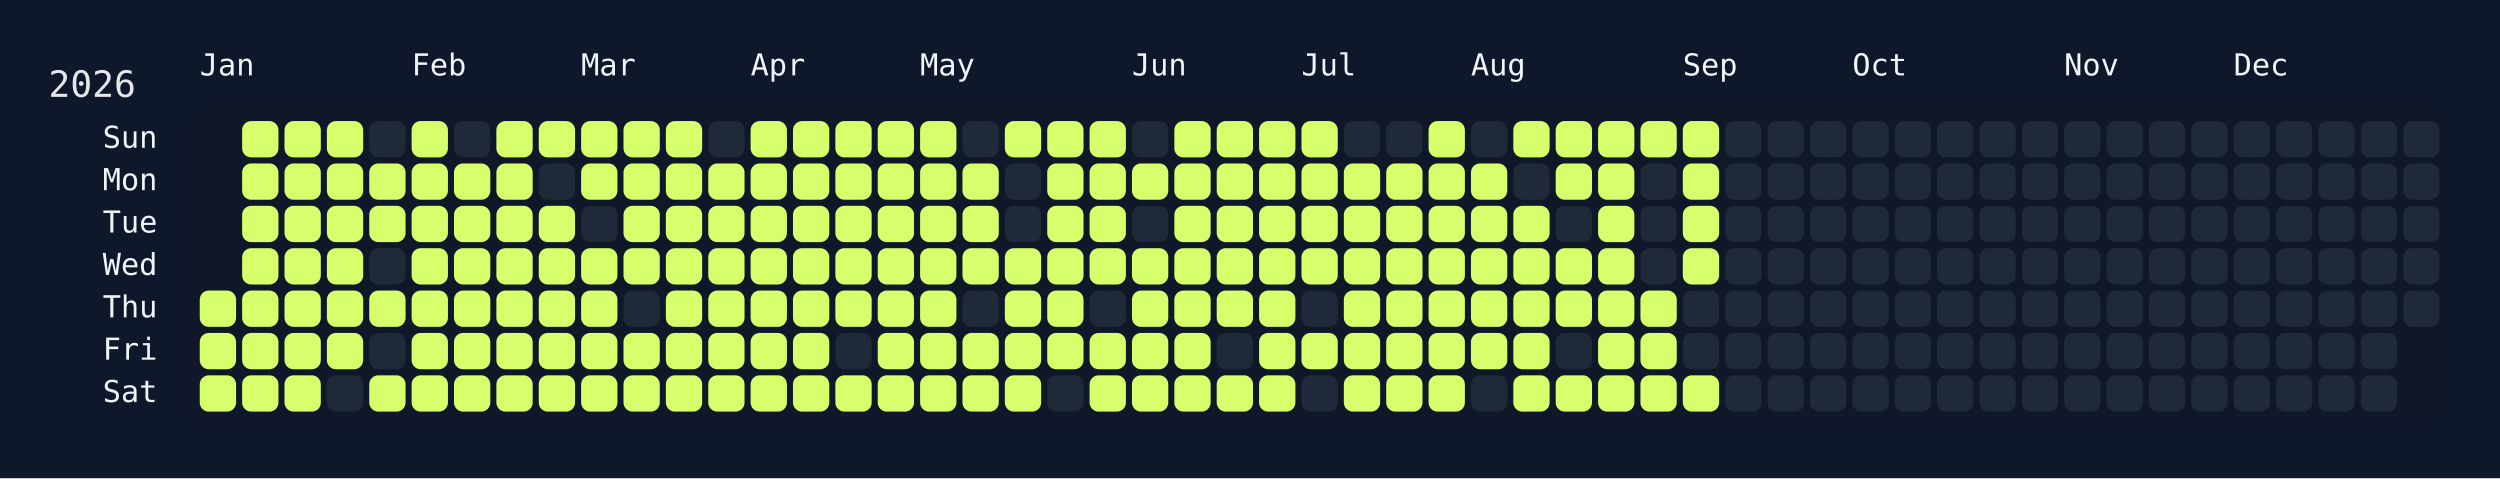
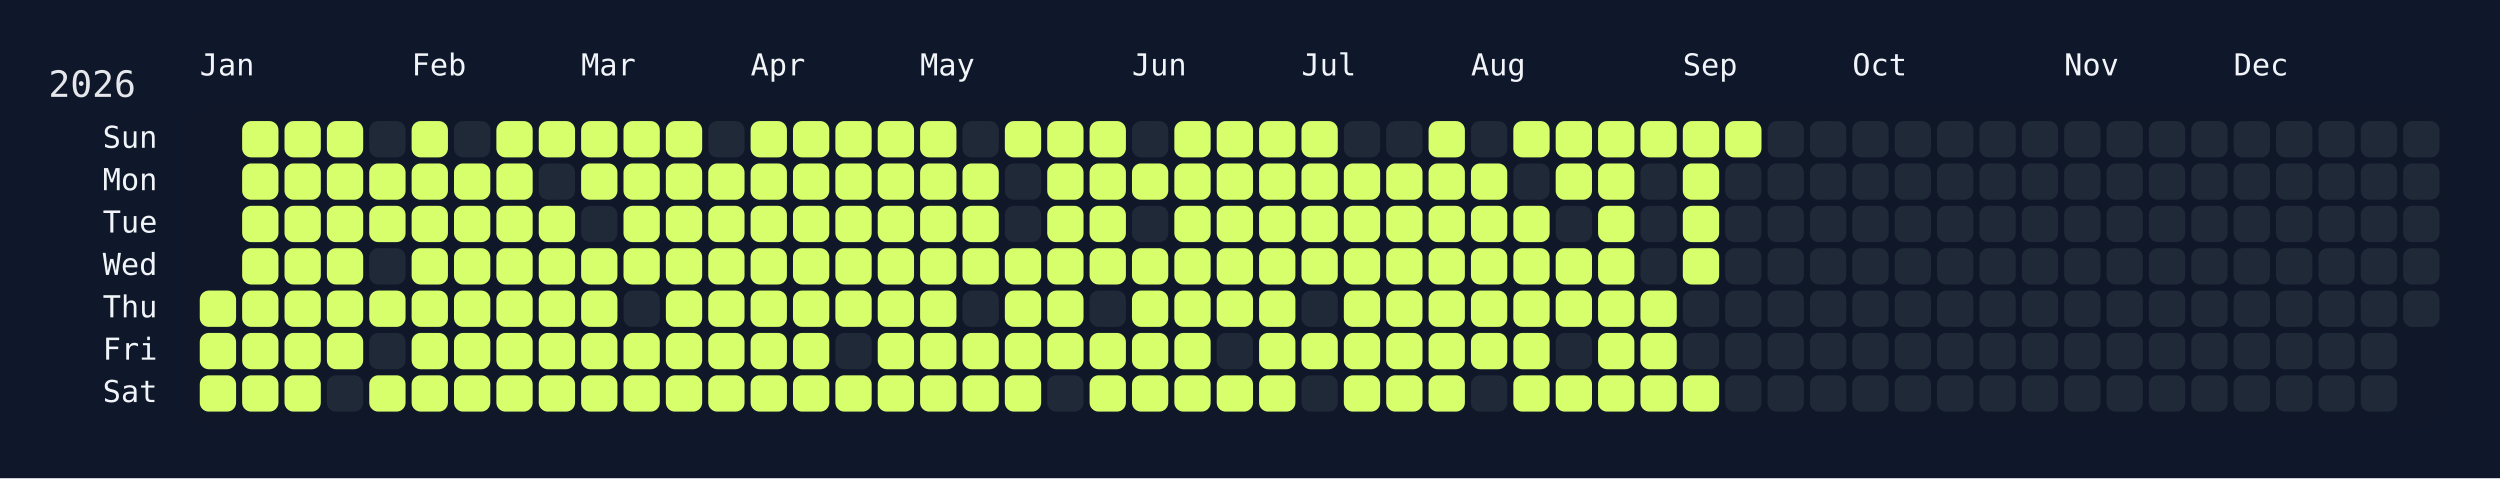
<svg xmlns="http://www.w3.org/2000/svg" width="826" height="158" viewBox="0 0 826 158">
  <rect width="826" height="158" fill="#0f172a" />
  <rect x="60" y="34" width="750" height="108" rx="12" ry="12" fill="rgba(15, 23, 42, 0.8)" />
  <text x="16" y="32" font-size="12" fill="#e5e7eb" font-family="JetBrains Mono, ui-monospace, SFMono-Regular, Menlo, Monaco, Consolas, monospace">2026</text>
  <text x="66" y="18" font-size="10" fill="#f1f5f9" font-family="JetBrains Mono, ui-monospace, SFMono-Regular, Menlo, Monaco, Consolas, monospace" dominant-baseline="hanging">Jan</text>
  <text x="136" y="18" font-size="10" fill="#f1f5f9" font-family="JetBrains Mono, ui-monospace, SFMono-Regular, Menlo, Monaco, Consolas, monospace" dominant-baseline="hanging">Feb</text>
  <text x="192" y="18" font-size="10" fill="#f1f5f9" font-family="JetBrains Mono, ui-monospace, SFMono-Regular, Menlo, Monaco, Consolas, monospace" dominant-baseline="hanging">Mar</text>
  <text x="248" y="18" font-size="10" fill="#f1f5f9" font-family="JetBrains Mono, ui-monospace, SFMono-Regular, Menlo, Monaco, Consolas, monospace" dominant-baseline="hanging">Apr</text>
  <text x="304" y="18" font-size="10" fill="#f1f5f9" font-family="JetBrains Mono, ui-monospace, SFMono-Regular, Menlo, Monaco, Consolas, monospace" dominant-baseline="hanging">May</text>
  <text x="374" y="18" font-size="10" fill="#f1f5f9" font-family="JetBrains Mono, ui-monospace, SFMono-Regular, Menlo, Monaco, Consolas, monospace" dominant-baseline="hanging">Jun</text>
  <text x="430" y="18" font-size="10" fill="#f1f5f9" font-family="JetBrains Mono, ui-monospace, SFMono-Regular, Menlo, Monaco, Consolas, monospace" dominant-baseline="hanging">Jul</text>
  <text x="486" y="18" font-size="10" fill="#f1f5f9" font-family="JetBrains Mono, ui-monospace, SFMono-Regular, Menlo, Monaco, Consolas, monospace" dominant-baseline="hanging">Aug</text>
  <text x="556" y="18" font-size="10" fill="#f1f5f9" font-family="JetBrains Mono, ui-monospace, SFMono-Regular, Menlo, Monaco, Consolas, monospace" dominant-baseline="hanging">Sep</text>
  <text x="612" y="18" font-size="10" fill="#f1f5f9" font-family="JetBrains Mono, ui-monospace, SFMono-Regular, Menlo, Monaco, Consolas, monospace" dominant-baseline="hanging">Oct</text>
  <text x="682" y="18" font-size="10" fill="#f1f5f9" font-family="JetBrains Mono, ui-monospace, SFMono-Regular, Menlo, Monaco, Consolas, monospace" dominant-baseline="hanging">Nov</text>
  <text x="738" y="18" font-size="10" fill="#f1f5f9" font-family="JetBrains Mono, ui-monospace, SFMono-Regular, Menlo, Monaco, Consolas, monospace" dominant-baseline="hanging">Dec</text>
  <text x="52" y="46.0" font-size="10" fill="#f1f5f9" font-family="JetBrains Mono, ui-monospace, SFMono-Regular, Menlo, Monaco, Consolas, monospace" text-anchor="end" dominant-baseline="middle">Sun</text>
  <text x="52" y="60.0" font-size="10" fill="#f1f5f9" font-family="JetBrains Mono, ui-monospace, SFMono-Regular, Menlo, Monaco, Consolas, monospace" text-anchor="end" dominant-baseline="middle">Mon</text>
  <text x="52" y="74.0" font-size="10" fill="#f1f5f9" font-family="JetBrains Mono, ui-monospace, SFMono-Regular, Menlo, Monaco, Consolas, monospace" text-anchor="end" dominant-baseline="middle">Tue</text>
  <text x="52" y="88.0" font-size="10" fill="#f1f5f9" font-family="JetBrains Mono, ui-monospace, SFMono-Regular, Menlo, Monaco, Consolas, monospace" text-anchor="end" dominant-baseline="middle">Wed</text>
  <text x="52" y="102.0" font-size="10" fill="#f1f5f9" font-family="JetBrains Mono, ui-monospace, SFMono-Regular, Menlo, Monaco, Consolas, monospace" text-anchor="end" dominant-baseline="middle">Thu</text>
  <text x="52" y="116.0" font-size="10" fill="#f1f5f9" font-family="JetBrains Mono, ui-monospace, SFMono-Regular, Menlo, Monaco, Consolas, monospace" text-anchor="end" dominant-baseline="middle">Fri</text>
  <text x="52" y="130.0" font-size="10" fill="#f1f5f9" font-family="JetBrains Mono, ui-monospace, SFMono-Regular, Menlo, Monaco, Consolas, monospace" text-anchor="end" dominant-baseline="middle">Sat</text>
  <g transform="translate(66,40)">
    <rect x="0" y="56" width="12" height="12" rx="3" ry="3" fill="#d6ff6b" data-date="2026-01-01" />
    <rect x="0" y="70" width="12" height="12" rx="3" ry="3" fill="#d6ff6b" data-date="2026-01-02" />
    <rect x="0" y="84" width="12" height="12" rx="3" ry="3" fill="#d6ff6b" data-date="2026-01-03" />
    <rect x="14" y="0" width="12" height="12" rx="3" ry="3" fill="#d6ff6b" data-date="2026-01-04" />
    <rect x="14" y="14" width="12" height="12" rx="3" ry="3" fill="#d6ff6b" data-date="2026-01-05" />
    <rect x="14" y="28" width="12" height="12" rx="3" ry="3" fill="#d6ff6b" data-date="2026-01-06" />
    <rect x="14" y="42" width="12" height="12" rx="3" ry="3" fill="#d6ff6b" data-date="2026-01-07" />
    <rect x="14" y="56" width="12" height="12" rx="3" ry="3" fill="#d6ff6b" data-date="2026-01-08" />
    <rect x="14" y="70" width="12" height="12" rx="3" ry="3" fill="#d6ff6b" data-date="2026-01-09" />
    <rect x="14" y="84" width="12" height="12" rx="3" ry="3" fill="#d6ff6b" data-date="2026-01-10" />
    <rect x="28" y="0" width="12" height="12" rx="3" ry="3" fill="#d6ff6b" data-date="2026-01-11" />
    <rect x="28" y="14" width="12" height="12" rx="3" ry="3" fill="#d6ff6b" data-date="2026-01-12" />
    <rect x="28" y="28" width="12" height="12" rx="3" ry="3" fill="#d6ff6b" data-date="2026-01-13" />
    <rect x="28" y="42" width="12" height="12" rx="3" ry="3" fill="#d6ff6b" data-date="2026-01-14" />
    <rect x="28" y="56" width="12" height="12" rx="3" ry="3" fill="#d6ff6b" data-date="2026-01-15" />
    <rect x="28" y="70" width="12" height="12" rx="3" ry="3" fill="#d6ff6b" data-date="2026-01-16" />
    <rect x="28" y="84" width="12" height="12" rx="3" ry="3" fill="#d6ff6b" data-date="2026-01-17" />
    <rect x="42" y="0" width="12" height="12" rx="3" ry="3" fill="#d6ff6b" data-date="2026-01-18" />
    <rect x="42" y="14" width="12" height="12" rx="3" ry="3" fill="#d6ff6b" data-date="2026-01-19" />
    <rect x="42" y="28" width="12" height="12" rx="3" ry="3" fill="#d6ff6b" data-date="2026-01-20" />
    <rect x="42" y="42" width="12" height="12" rx="3" ry="3" fill="#d6ff6b" data-date="2026-01-21" />
    <rect x="42" y="56" width="12" height="12" rx="3" ry="3" fill="#d6ff6b" data-date="2026-01-22" />
    <rect x="42" y="70" width="12" height="12" rx="3" ry="3" fill="#d6ff6b" data-date="2026-01-23" />
    <rect x="42" y="84" width="12" height="12" rx="3" ry="3" fill="#1f2937" data-date="2026-01-24" />
    <rect x="56" y="0" width="12" height="12" rx="3" ry="3" fill="#1f2937" data-date="2026-01-25" />
    <rect x="56" y="14" width="12" height="12" rx="3" ry="3" fill="#d6ff6b" data-date="2026-01-26" />
    <rect x="56" y="28" width="12" height="12" rx="3" ry="3" fill="#d6ff6b" data-date="2026-01-27" />
    <rect x="56" y="42" width="12" height="12" rx="3" ry="3" fill="#1f2937" data-date="2026-01-28" />
    <rect x="56" y="56" width="12" height="12" rx="3" ry="3" fill="#d6ff6b" data-date="2026-01-29" />
    <rect x="56" y="70" width="12" height="12" rx="3" ry="3" fill="#1f2937" data-date="2026-01-30" />
    <rect x="56" y="84" width="12" height="12" rx="3" ry="3" fill="#d6ff6b" data-date="2026-01-31" />
    <rect x="70" y="0" width="12" height="12" rx="3" ry="3" fill="#d6ff6b" data-date="2026-02-01" />
    <rect x="70" y="14" width="12" height="12" rx="3" ry="3" fill="#d6ff6b" data-date="2026-02-02" />
    <rect x="70" y="28" width="12" height="12" rx="3" ry="3" fill="#d6ff6b" data-date="2026-02-03" />
    <rect x="70" y="42" width="12" height="12" rx="3" ry="3" fill="#d6ff6b" data-date="2026-02-04" />
    <rect x="70" y="56" width="12" height="12" rx="3" ry="3" fill="#d6ff6b" data-date="2026-02-05" />
    <rect x="70" y="70" width="12" height="12" rx="3" ry="3" fill="#d6ff6b" data-date="2026-02-06" />
    <rect x="70" y="84" width="12" height="12" rx="3" ry="3" fill="#d6ff6b" data-date="2026-02-07" />
    <rect x="84" y="0" width="12" height="12" rx="3" ry="3" fill="#1f2937" data-date="2026-02-08" />
    <rect x="84" y="14" width="12" height="12" rx="3" ry="3" fill="#d6ff6b" data-date="2026-02-09" />
    <rect x="84" y="28" width="12" height="12" rx="3" ry="3" fill="#d6ff6b" data-date="2026-02-10" />
    <rect x="84" y="42" width="12" height="12" rx="3" ry="3" fill="#d6ff6b" data-date="2026-02-11" />
    <rect x="84" y="56" width="12" height="12" rx="3" ry="3" fill="#d6ff6b" data-date="2026-02-12" />
    <rect x="84" y="70" width="12" height="12" rx="3" ry="3" fill="#d6ff6b" data-date="2026-02-13" />
    <rect x="84" y="84" width="12" height="12" rx="3" ry="3" fill="#d6ff6b" data-date="2026-02-14" />
    <rect x="98" y="0" width="12" height="12" rx="3" ry="3" fill="#d6ff6b" data-date="2026-02-15" />
    <rect x="98" y="14" width="12" height="12" rx="3" ry="3" fill="#d6ff6b" data-date="2026-02-16" />
    <rect x="98" y="28" width="12" height="12" rx="3" ry="3" fill="#d6ff6b" data-date="2026-02-17" />
    <rect x="98" y="42" width="12" height="12" rx="3" ry="3" fill="#d6ff6b" data-date="2026-02-18" />
    <rect x="98" y="56" width="12" height="12" rx="3" ry="3" fill="#d6ff6b" data-date="2026-02-19" />
    <rect x="98" y="70" width="12" height="12" rx="3" ry="3" fill="#d6ff6b" data-date="2026-02-20" />
    <rect x="98" y="84" width="12" height="12" rx="3" ry="3" fill="#d6ff6b" data-date="2026-02-21" />
    <rect x="112" y="0" width="12" height="12" rx="3" ry="3" fill="#d6ff6b" data-date="2026-02-22" />
    <rect x="112" y="14" width="12" height="12" rx="3" ry="3" fill="#1f2937" data-date="2026-02-23" />
    <rect x="112" y="28" width="12" height="12" rx="3" ry="3" fill="#d6ff6b" data-date="2026-02-24" />
    <rect x="112" y="42" width="12" height="12" rx="3" ry="3" fill="#d6ff6b" data-date="2026-02-25" />
    <rect x="112" y="56" width="12" height="12" rx="3" ry="3" fill="#d6ff6b" data-date="2026-02-26" />
    <rect x="112" y="70" width="12" height="12" rx="3" ry="3" fill="#d6ff6b" data-date="2026-02-27" />
    <rect x="112" y="84" width="12" height="12" rx="3" ry="3" fill="#d6ff6b" data-date="2026-02-28" />
    <rect x="126" y="0" width="12" height="12" rx="3" ry="3" fill="#d6ff6b" data-date="2026-03-01" />
    <rect x="126" y="14" width="12" height="12" rx="3" ry="3" fill="#d6ff6b" data-date="2026-03-02" />
    <rect x="126" y="28" width="12" height="12" rx="3" ry="3" fill="#1f2937" data-date="2026-03-03" />
    <rect x="126" y="42" width="12" height="12" rx="3" ry="3" fill="#d6ff6b" data-date="2026-03-04" />
    <rect x="126" y="56" width="12" height="12" rx="3" ry="3" fill="#d6ff6b" data-date="2026-03-05" />
    <rect x="126" y="70" width="12" height="12" rx="3" ry="3" fill="#d6ff6b" data-date="2026-03-06" />
    <rect x="126" y="84" width="12" height="12" rx="3" ry="3" fill="#d6ff6b" data-date="2026-03-07" />
    <rect x="140" y="0" width="12" height="12" rx="3" ry="3" fill="#d6ff6b" data-date="2026-03-08" />
    <rect x="140" y="14" width="12" height="12" rx="3" ry="3" fill="#d6ff6b" data-date="2026-03-09" />
    <rect x="140" y="28" width="12" height="12" rx="3" ry="3" fill="#d6ff6b" data-date="2026-03-10" />
    <rect x="140" y="42" width="12" height="12" rx="3" ry="3" fill="#d6ff6b" data-date="2026-03-11" />
    <rect x="140" y="56" width="12" height="12" rx="3" ry="3" fill="#1f2937" data-date="2026-03-12" />
    <rect x="140" y="70" width="12" height="12" rx="3" ry="3" fill="#d6ff6b" data-date="2026-03-13" />
    <rect x="140" y="84" width="12" height="12" rx="3" ry="3" fill="#d6ff6b" data-date="2026-03-14" />
    <rect x="154" y="0" width="12" height="12" rx="3" ry="3" fill="#d6ff6b" data-date="2026-03-15" />
    <rect x="154" y="14" width="12" height="12" rx="3" ry="3" fill="#d6ff6b" data-date="2026-03-16" />
    <rect x="154" y="28" width="12" height="12" rx="3" ry="3" fill="#d6ff6b" data-date="2026-03-17" />
    <rect x="154" y="42" width="12" height="12" rx="3" ry="3" fill="#d6ff6b" data-date="2026-03-18" />
    <rect x="154" y="56" width="12" height="12" rx="3" ry="3" fill="#d6ff6b" data-date="2026-03-19" />
    <rect x="154" y="70" width="12" height="12" rx="3" ry="3" fill="#d6ff6b" data-date="2026-03-20" />
    <rect x="154" y="84" width="12" height="12" rx="3" ry="3" fill="#d6ff6b" data-date="2026-03-21" />
    <rect x="168" y="0" width="12" height="12" rx="3" ry="3" fill="#1f2937" data-date="2026-03-22" />
    <rect x="168" y="14" width="12" height="12" rx="3" ry="3" fill="#d6ff6b" data-date="2026-03-23" />
    <rect x="168" y="28" width="12" height="12" rx="3" ry="3" fill="#d6ff6b" data-date="2026-03-24" />
    <rect x="168" y="42" width="12" height="12" rx="3" ry="3" fill="#d6ff6b" data-date="2026-03-25" />
    <rect x="168" y="56" width="12" height="12" rx="3" ry="3" fill="#d6ff6b" data-date="2026-03-26" />
    <rect x="168" y="70" width="12" height="12" rx="3" ry="3" fill="#d6ff6b" data-date="2026-03-27" />
    <rect x="168" y="84" width="12" height="12" rx="3" ry="3" fill="#d6ff6b" data-date="2026-03-28" />
    <rect x="182" y="0" width="12" height="12" rx="3" ry="3" fill="#d6ff6b" data-date="2026-03-29" />
    <rect x="182" y="14" width="12" height="12" rx="3" ry="3" fill="#d6ff6b" data-date="2026-03-30" />
    <rect x="182" y="28" width="12" height="12" rx="3" ry="3" fill="#d6ff6b" data-date="2026-03-31" />
    <rect x="182" y="42" width="12" height="12" rx="3" ry="3" fill="#d6ff6b" data-date="2026-04-01" />
    <rect x="182" y="56" width="12" height="12" rx="3" ry="3" fill="#d6ff6b" data-date="2026-04-02" />
    <rect x="182" y="70" width="12" height="12" rx="3" ry="3" fill="#d6ff6b" data-date="2026-04-03" />
    <rect x="182" y="84" width="12" height="12" rx="3" ry="3" fill="#d6ff6b" data-date="2026-04-04" />
    <rect x="196" y="0" width="12" height="12" rx="3" ry="3" fill="#d6ff6b" data-date="2026-04-05" />
    <rect x="196" y="14" width="12" height="12" rx="3" ry="3" fill="#d6ff6b" data-date="2026-04-06" />
    <rect x="196" y="28" width="12" height="12" rx="3" ry="3" fill="#d6ff6b" data-date="2026-04-07" />
    <rect x="196" y="42" width="12" height="12" rx="3" ry="3" fill="#d6ff6b" data-date="2026-04-08" />
    <rect x="196" y="56" width="12" height="12" rx="3" ry="3" fill="#d6ff6b" data-date="2026-04-09" />
    <rect x="196" y="70" width="12" height="12" rx="3" ry="3" fill="#d6ff6b" data-date="2026-04-10" />
    <rect x="196" y="84" width="12" height="12" rx="3" ry="3" fill="#d6ff6b" data-date="2026-04-11" />
    <rect x="210" y="0" width="12" height="12" rx="3" ry="3" fill="#d6ff6b" data-date="2026-04-12" />
    <rect x="210" y="14" width="12" height="12" rx="3" ry="3" fill="#d6ff6b" data-date="2026-04-13" />
    <rect x="210" y="28" width="12" height="12" rx="3" ry="3" fill="#d6ff6b" data-date="2026-04-14" />
    <rect x="210" y="42" width="12" height="12" rx="3" ry="3" fill="#d6ff6b" data-date="2026-04-15" />
    <rect x="210" y="56" width="12" height="12" rx="3" ry="3" fill="#d6ff6b" data-date="2026-04-16" />
    <rect x="210" y="70" width="12" height="12" rx="3" ry="3" fill="#1f2937" data-date="2026-04-17" />
    <rect x="210" y="84" width="12" height="12" rx="3" ry="3" fill="#d6ff6b" data-date="2026-04-18" />
    <rect x="224" y="0" width="12" height="12" rx="3" ry="3" fill="#d6ff6b" data-date="2026-04-19" />
    <rect x="224" y="14" width="12" height="12" rx="3" ry="3" fill="#d6ff6b" data-date="2026-04-20" />
    <rect x="224" y="28" width="12" height="12" rx="3" ry="3" fill="#d6ff6b" data-date="2026-04-21" />
    <rect x="224" y="42" width="12" height="12" rx="3" ry="3" fill="#d6ff6b" data-date="2026-04-22" />
    <rect x="224" y="56" width="12" height="12" rx="3" ry="3" fill="#d6ff6b" data-date="2026-04-23" />
    <rect x="224" y="70" width="12" height="12" rx="3" ry="3" fill="#d6ff6b" data-date="2026-04-24" />
    <rect x="224" y="84" width="12" height="12" rx="3" ry="3" fill="#d6ff6b" data-date="2026-04-25" />
    <rect x="238" y="0" width="12" height="12" rx="3" ry="3" fill="#d6ff6b" data-date="2026-04-26" />
    <rect x="238" y="14" width="12" height="12" rx="3" ry="3" fill="#d6ff6b" data-date="2026-04-27" />
    <rect x="238" y="28" width="12" height="12" rx="3" ry="3" fill="#d6ff6b" data-date="2026-04-28" />
    <rect x="238" y="42" width="12" height="12" rx="3" ry="3" fill="#d6ff6b" data-date="2026-04-29" />
    <rect x="238" y="56" width="12" height="12" rx="3" ry="3" fill="#d6ff6b" data-date="2026-04-30" />
    <rect x="238" y="70" width="12" height="12" rx="3" ry="3" fill="#d6ff6b" data-date="2026-05-01" />
    <rect x="238" y="84" width="12" height="12" rx="3" ry="3" fill="#d6ff6b" data-date="2026-05-02" />
    <rect x="252" y="0" width="12" height="12" rx="3" ry="3" fill="#1f2937" data-date="2026-05-03" />
    <rect x="252" y="14" width="12" height="12" rx="3" ry="3" fill="#d6ff6b" data-date="2026-05-04" />
    <rect x="252" y="28" width="12" height="12" rx="3" ry="3" fill="#d6ff6b" data-date="2026-05-05" />
    <rect x="252" y="42" width="12" height="12" rx="3" ry="3" fill="#d6ff6b" data-date="2026-05-06" />
    <rect x="252" y="56" width="12" height="12" rx="3" ry="3" fill="#1f2937" data-date="2026-05-07" />
    <rect x="252" y="70" width="12" height="12" rx="3" ry="3" fill="#d6ff6b" data-date="2026-05-08" />
    <rect x="252" y="84" width="12" height="12" rx="3" ry="3" fill="#d6ff6b" data-date="2026-05-09" />
    <rect x="266" y="0" width="12" height="12" rx="3" ry="3" fill="#d6ff6b" data-date="2026-05-10" />
    <rect x="266" y="14" width="12" height="12" rx="3" ry="3" fill="#1f2937" data-date="2026-05-11" />
    <rect x="266" y="28" width="12" height="12" rx="3" ry="3" fill="#1f2937" data-date="2026-05-12" />
    <rect x="266" y="42" width="12" height="12" rx="3" ry="3" fill="#d6ff6b" data-date="2026-05-13" />
    <rect x="266" y="56" width="12" height="12" rx="3" ry="3" fill="#d6ff6b" data-date="2026-05-14" />
    <rect x="266" y="70" width="12" height="12" rx="3" ry="3" fill="#d6ff6b" data-date="2026-05-15" />
    <rect x="266" y="84" width="12" height="12" rx="3" ry="3" fill="#d6ff6b" data-date="2026-05-16" />
    <rect x="280" y="0" width="12" height="12" rx="3" ry="3" fill="#d6ff6b" data-date="2026-05-17" />
    <rect x="280" y="14" width="12" height="12" rx="3" ry="3" fill="#d6ff6b" data-date="2026-05-18" />
    <rect x="280" y="28" width="12" height="12" rx="3" ry="3" fill="#d6ff6b" data-date="2026-05-19" />
    <rect x="280" y="42" width="12" height="12" rx="3" ry="3" fill="#d6ff6b" data-date="2026-05-20" />
    <rect x="280" y="56" width="12" height="12" rx="3" ry="3" fill="#d6ff6b" data-date="2026-05-21" />
    <rect x="280" y="70" width="12" height="12" rx="3" ry="3" fill="#d6ff6b" data-date="2026-05-22" />
    <rect x="280" y="84" width="12" height="12" rx="3" ry="3" fill="#1f2937" data-date="2026-05-23" />
    <rect x="294" y="0" width="12" height="12" rx="3" ry="3" fill="#d6ff6b" data-date="2026-05-24" />
    <rect x="294" y="14" width="12" height="12" rx="3" ry="3" fill="#d6ff6b" data-date="2026-05-25" />
    <rect x="294" y="28" width="12" height="12" rx="3" ry="3" fill="#d6ff6b" data-date="2026-05-26" />
    <rect x="294" y="42" width="12" height="12" rx="3" ry="3" fill="#d6ff6b" data-date="2026-05-27" />
    <rect x="294" y="56" width="12" height="12" rx="3" ry="3" fill="#1f2937" data-date="2026-05-28" />
    <rect x="294" y="70" width="12" height="12" rx="3" ry="3" fill="#d6ff6b" data-date="2026-05-29" />
    <rect x="294" y="84" width="12" height="12" rx="3" ry="3" fill="#d6ff6b" data-date="2026-05-30" />
    <rect x="308" y="0" width="12" height="12" rx="3" ry="3" fill="#1f2937" data-date="2026-05-31" />
    <rect x="308" y="14" width="12" height="12" rx="3" ry="3" fill="#d6ff6b" data-date="2026-06-01" />
    <rect x="308" y="28" width="12" height="12" rx="3" ry="3" fill="#1f2937" data-date="2026-06-02" />
    <rect x="308" y="42" width="12" height="12" rx="3" ry="3" fill="#d6ff6b" data-date="2026-06-03" />
    <rect x="308" y="56" width="12" height="12" rx="3" ry="3" fill="#d6ff6b" data-date="2026-06-04" />
    <rect x="308" y="70" width="12" height="12" rx="3" ry="3" fill="#d6ff6b" data-date="2026-06-05" />
    <rect x="308" y="84" width="12" height="12" rx="3" ry="3" fill="#d6ff6b" data-date="2026-06-06" />
    <rect x="322" y="0" width="12" height="12" rx="3" ry="3" fill="#d6ff6b" data-date="2026-06-07" />
    <rect x="322" y="14" width="12" height="12" rx="3" ry="3" fill="#d6ff6b" data-date="2026-06-08" />
    <rect x="322" y="28" width="12" height="12" rx="3" ry="3" fill="#d6ff6b" data-date="2026-06-09" />
    <rect x="322" y="42" width="12" height="12" rx="3" ry="3" fill="#d6ff6b" data-date="2026-06-10" />
    <rect x="322" y="56" width="12" height="12" rx="3" ry="3" fill="#d6ff6b" data-date="2026-06-11" />
    <rect x="322" y="70" width="12" height="12" rx="3" ry="3" fill="#d6ff6b" data-date="2026-06-12" />
    <rect x="322" y="84" width="12" height="12" rx="3" ry="3" fill="#d6ff6b" data-date="2026-06-13" />
    <rect x="336" y="0" width="12" height="12" rx="3" ry="3" fill="#d6ff6b" data-date="2026-06-14" />
    <rect x="336" y="14" width="12" height="12" rx="3" ry="3" fill="#d6ff6b" data-date="2026-06-15" />
    <rect x="336" y="28" width="12" height="12" rx="3" ry="3" fill="#d6ff6b" data-date="2026-06-16" />
    <rect x="336" y="42" width="12" height="12" rx="3" ry="3" fill="#d6ff6b" data-date="2026-06-17" />
    <rect x="336" y="56" width="12" height="12" rx="3" ry="3" fill="#d6ff6b" data-date="2026-06-18" />
    <rect x="336" y="70" width="12" height="12" rx="3" ry="3" fill="#1f2937" data-date="2026-06-19" />
    <rect x="336" y="84" width="12" height="12" rx="3" ry="3" fill="#d6ff6b" data-date="2026-06-20" />
    <rect x="350" y="0" width="12" height="12" rx="3" ry="3" fill="#d6ff6b" data-date="2026-06-21" />
    <rect x="350" y="14" width="12" height="12" rx="3" ry="3" fill="#d6ff6b" data-date="2026-06-22" />
    <rect x="350" y="28" width="12" height="12" rx="3" ry="3" fill="#d6ff6b" data-date="2026-06-23" />
    <rect x="350" y="42" width="12" height="12" rx="3" ry="3" fill="#d6ff6b" data-date="2026-06-24" />
    <rect x="350" y="56" width="12" height="12" rx="3" ry="3" fill="#d6ff6b" data-date="2026-06-25" />
    <rect x="350" y="70" width="12" height="12" rx="3" ry="3" fill="#d6ff6b" data-date="2026-06-26" />
    <rect x="350" y="84" width="12" height="12" rx="3" ry="3" fill="#d6ff6b" data-date="2026-06-27" />
    <rect x="364" y="0" width="12" height="12" rx="3" ry="3" fill="#d6ff6b" data-date="2026-06-28" />
    <rect x="364" y="14" width="12" height="12" rx="3" ry="3" fill="#d6ff6b" data-date="2026-06-29" />
    <rect x="364" y="28" width="12" height="12" rx="3" ry="3" fill="#d6ff6b" data-date="2026-06-30" />
    <rect x="364" y="42" width="12" height="12" rx="3" ry="3" fill="#d6ff6b" data-date="2026-07-01" />
    <rect x="364" y="56" width="12" height="12" rx="3" ry="3" fill="#1f2937" data-date="2026-07-02" />
    <rect x="364" y="70" width="12" height="12" rx="3" ry="3" fill="#d6ff6b" data-date="2026-07-03" />
    <rect x="364" y="84" width="12" height="12" rx="3" ry="3" fill="#1f2937" data-date="2026-07-04" />
    <rect x="378" y="0" width="12" height="12" rx="3" ry="3" fill="#1f2937" data-date="2026-07-05" />
    <rect x="378" y="14" width="12" height="12" rx="3" ry="3" fill="#d6ff6b" data-date="2026-07-06" />
    <rect x="378" y="28" width="12" height="12" rx="3" ry="3" fill="#d6ff6b" data-date="2026-07-07" />
    <rect x="378" y="42" width="12" height="12" rx="3" ry="3" fill="#d6ff6b" data-date="2026-07-08" />
    <rect x="378" y="56" width="12" height="12" rx="3" ry="3" fill="#d6ff6b" data-date="2026-07-09" />
    <rect x="378" y="70" width="12" height="12" rx="3" ry="3" fill="#d6ff6b" data-date="2026-07-10" />
    <rect x="378" y="84" width="12" height="12" rx="3" ry="3" fill="#d6ff6b" data-date="2026-07-11" />
    <rect x="392" y="0" width="12" height="12" rx="3" ry="3" fill="#1f2937" data-date="2026-07-12" />
    <rect x="392" y="14" width="12" height="12" rx="3" ry="3" fill="#d6ff6b" data-date="2026-07-13" />
    <rect x="392" y="28" width="12" height="12" rx="3" ry="3" fill="#d6ff6b" data-date="2026-07-14" />
    <rect x="392" y="42" width="12" height="12" rx="3" ry="3" fill="#d6ff6b" data-date="2026-07-15" />
    <rect x="392" y="56" width="12" height="12" rx="3" ry="3" fill="#d6ff6b" data-date="2026-07-16" />
    <rect x="392" y="70" width="12" height="12" rx="3" ry="3" fill="#d6ff6b" data-date="2026-07-17" />
    <rect x="392" y="84" width="12" height="12" rx="3" ry="3" fill="#d6ff6b" data-date="2026-07-18" />
    <rect x="406" y="0" width="12" height="12" rx="3" ry="3" fill="#d6ff6b" data-date="2026-07-19" />
    <rect x="406" y="14" width="12" height="12" rx="3" ry="3" fill="#d6ff6b" data-date="2026-07-20" />
    <rect x="406" y="28" width="12" height="12" rx="3" ry="3" fill="#d6ff6b" data-date="2026-07-21" />
    <rect x="406" y="42" width="12" height="12" rx="3" ry="3" fill="#d6ff6b" data-date="2026-07-22" />
    <rect x="406" y="56" width="12" height="12" rx="3" ry="3" fill="#d6ff6b" data-date="2026-07-23" />
    <rect x="406" y="70" width="12" height="12" rx="3" ry="3" fill="#d6ff6b" data-date="2026-07-24" />
    <rect x="406" y="84" width="12" height="12" rx="3" ry="3" fill="#d6ff6b" data-date="2026-07-25" />
    <rect x="420" y="0" width="12" height="12" rx="3" ry="3" fill="#1f2937" data-date="2026-07-26" />
    <rect x="420" y="14" width="12" height="12" rx="3" ry="3" fill="#d6ff6b" data-date="2026-07-27" />
    <rect x="420" y="28" width="12" height="12" rx="3" ry="3" fill="#d6ff6b" data-date="2026-07-28" />
    <rect x="420" y="42" width="12" height="12" rx="3" ry="3" fill="#d6ff6b" data-date="2026-07-29" />
    <rect x="420" y="56" width="12" height="12" rx="3" ry="3" fill="#d6ff6b" data-date="2026-07-30" />
    <rect x="420" y="70" width="12" height="12" rx="3" ry="3" fill="#d6ff6b" data-date="2026-07-31" />
    <rect x="420" y="84" width="12" height="12" rx="3" ry="3" fill="#1f2937" data-date="2026-08-01" />
    <rect x="434" y="0" width="12" height="12" rx="3" ry="3" fill="#d6ff6b" data-date="2026-08-02" />
    <rect x="434" y="14" width="12" height="12" rx="3" ry="3" fill="#1f2937" data-date="2026-08-03" />
    <rect x="434" y="28" width="12" height="12" rx="3" ry="3" fill="#d6ff6b" data-date="2026-08-04" />
    <rect x="434" y="42" width="12" height="12" rx="3" ry="3" fill="#d6ff6b" data-date="2026-08-05" />
    <rect x="434" y="56" width="12" height="12" rx="3" ry="3" fill="#d6ff6b" data-date="2026-08-06" />
    <rect x="434" y="70" width="12" height="12" rx="3" ry="3" fill="#d6ff6b" data-date="2026-08-07" />
    <rect x="434" y="84" width="12" height="12" rx="3" ry="3" fill="#d6ff6b" data-date="2026-08-08" />
    <rect x="448" y="0" width="12" height="12" rx="3" ry="3" fill="#d6ff6b" data-date="2026-08-09" />
    <rect x="448" y="14" width="12" height="12" rx="3" ry="3" fill="#d6ff6b" data-date="2026-08-10" />
    <rect x="448" y="28" width="12" height="12" rx="3" ry="3" fill="#1f2937" data-date="2026-08-11" />
    <rect x="448" y="42" width="12" height="12" rx="3" ry="3" fill="#d6ff6b" data-date="2026-08-12" />
    <rect x="448" y="56" width="12" height="12" rx="3" ry="3" fill="#d6ff6b" data-date="2026-08-13" />
    <rect x="448" y="70" width="12" height="12" rx="3" ry="3" fill="#1f2937" data-date="2026-08-14" />
    <rect x="448" y="84" width="12" height="12" rx="3" ry="3" fill="#d6ff6b" data-date="2026-08-15" />
    <rect x="462" y="0" width="12" height="12" rx="3" ry="3" fill="#d6ff6b" data-date="2026-08-16" />
    <rect x="462" y="14" width="12" height="12" rx="3" ry="3" fill="#d6ff6b" data-date="2026-08-17" />
    <rect x="462" y="28" width="12" height="12" rx="3" ry="3" fill="#d6ff6b" data-date="2026-08-18" />
    <rect x="462" y="42" width="12" height="12" rx="3" ry="3" fill="#d6ff6b" data-date="2026-08-19" />
    <rect x="462" y="56" width="12" height="12" rx="3" ry="3" fill="#d6ff6b" data-date="2026-08-20" />
    <rect x="462" y="70" width="12" height="12" rx="3" ry="3" fill="#d6ff6b" data-date="2026-08-21" />
    <rect x="462" y="84" width="12" height="12" rx="3" ry="3" fill="#d6ff6b" data-date="2026-08-22" />
    <rect x="476" y="0" width="12" height="12" rx="3" ry="3" fill="#d6ff6b" data-date="2026-08-23" />
    <rect x="476" y="14" width="12" height="12" rx="3" ry="3" fill="#1f2937" data-date="2026-08-24" />
    <rect x="476" y="28" width="12" height="12" rx="3" ry="3" fill="#1f2937" data-date="2026-08-25" />
    <rect x="476" y="42" width="12" height="12" rx="3" ry="3" fill="#1f2937" data-date="2026-08-26" />
    <rect x="476" y="56" width="12" height="12" rx="3" ry="3" fill="#d6ff6b" data-date="2026-08-27" />
    <rect x="476" y="70" width="12" height="12" rx="3" ry="3" fill="#d6ff6b" data-date="2026-08-28" />
    <rect x="476" y="84" width="12" height="12" rx="3" ry="3" fill="#d6ff6b" data-date="2026-08-29" />
    <rect x="490" y="0" width="12" height="12" rx="3" ry="3" fill="#d6ff6b" data-date="2026-08-30" />
    <rect x="490" y="14" width="12" height="12" rx="3" ry="3" fill="#d6ff6b" data-date="2026-08-31" />
    <rect x="490" y="28" width="12" height="12" rx="3" ry="3" fill="#d6ff6b" data-date="2026-09-01" />
    <rect x="490" y="42" width="12" height="12" rx="3" ry="3" fill="#d6ff6b" data-date="2026-09-02" />
    <rect x="490" y="56" width="12" height="12" rx="3" ry="3" fill="#1f2937" data-date="2026-09-03" />
    <rect x="490" y="70" width="12" height="12" rx="3" ry="3" fill="#1f2937" data-date="2026-09-04" />
    <rect x="490" y="84" width="12" height="12" rx="3" ry="3" fill="#d6ff6b" data-date="2026-09-05" />
-     <rect x="504" y="0" width="12" height="12" rx="3" ry="3" fill="#1f2937" data-date="2026-09-06" />
+     <rect x="504" y="0" width="12" height="12" rx="3" ry="3" fill="#d6ff6b" data-date="2026-09-06" />
    <rect x="504" y="14" width="12" height="12" rx="3" ry="3" fill="#1f2937" data-date="2026-09-07" />
    <rect x="504" y="28" width="12" height="12" rx="3" ry="3" fill="#1f2937" data-date="2026-09-08" />
    <rect x="504" y="42" width="12" height="12" rx="3" ry="3" fill="#1f2937" data-date="2026-09-09" />
    <rect x="504" y="56" width="12" height="12" rx="3" ry="3" fill="#1f2937" data-date="2026-09-10" />
    <rect x="504" y="70" width="12" height="12" rx="3" ry="3" fill="#1f2937" data-date="2026-09-11" />
    <rect x="504" y="84" width="12" height="12" rx="3" ry="3" fill="#1f2937" data-date="2026-09-12" />
    <rect x="518" y="0" width="12" height="12" rx="3" ry="3" fill="#1f2937" data-date="2026-09-13" />
    <rect x="518" y="14" width="12" height="12" rx="3" ry="3" fill="#1f2937" data-date="2026-09-14" />
    <rect x="518" y="28" width="12" height="12" rx="3" ry="3" fill="#1f2937" data-date="2026-09-15" />
    <rect x="518" y="42" width="12" height="12" rx="3" ry="3" fill="#1f2937" data-date="2026-09-16" />
    <rect x="518" y="56" width="12" height="12" rx="3" ry="3" fill="#1f2937" data-date="2026-09-17" />
    <rect x="518" y="70" width="12" height="12" rx="3" ry="3" fill="#1f2937" data-date="2026-09-18" />
    <rect x="518" y="84" width="12" height="12" rx="3" ry="3" fill="#1f2937" data-date="2026-09-19" />
    <rect x="532" y="0" width="12" height="12" rx="3" ry="3" fill="#1f2937" data-date="2026-09-20" />
    <rect x="532" y="14" width="12" height="12" rx="3" ry="3" fill="#1f2937" data-date="2026-09-21" />
    <rect x="532" y="28" width="12" height="12" rx="3" ry="3" fill="#1f2937" data-date="2026-09-22" />
    <rect x="532" y="42" width="12" height="12" rx="3" ry="3" fill="#1f2937" data-date="2026-09-23" />
    <rect x="532" y="56" width="12" height="12" rx="3" ry="3" fill="#1f2937" data-date="2026-09-24" />
    <rect x="532" y="70" width="12" height="12" rx="3" ry="3" fill="#1f2937" data-date="2026-09-25" />
    <rect x="532" y="84" width="12" height="12" rx="3" ry="3" fill="#1f2937" data-date="2026-09-26" />
    <rect x="546" y="0" width="12" height="12" rx="3" ry="3" fill="#1f2937" data-date="2026-09-27" />
    <rect x="546" y="14" width="12" height="12" rx="3" ry="3" fill="#1f2937" data-date="2026-09-28" />
    <rect x="546" y="28" width="12" height="12" rx="3" ry="3" fill="#1f2937" data-date="2026-09-29" />
    <rect x="546" y="42" width="12" height="12" rx="3" ry="3" fill="#1f2937" data-date="2026-09-30" />
    <rect x="546" y="56" width="12" height="12" rx="3" ry="3" fill="#1f2937" data-date="2026-10-01" />
    <rect x="546" y="70" width="12" height="12" rx="3" ry="3" fill="#1f2937" data-date="2026-10-02" />
    <rect x="546" y="84" width="12" height="12" rx="3" ry="3" fill="#1f2937" data-date="2026-10-03" />
    <rect x="560" y="0" width="12" height="12" rx="3" ry="3" fill="#1f2937" data-date="2026-10-04" />
    <rect x="560" y="14" width="12" height="12" rx="3" ry="3" fill="#1f2937" data-date="2026-10-05" />
    <rect x="560" y="28" width="12" height="12" rx="3" ry="3" fill="#1f2937" data-date="2026-10-06" />
    <rect x="560" y="42" width="12" height="12" rx="3" ry="3" fill="#1f2937" data-date="2026-10-07" />
    <rect x="560" y="56" width="12" height="12" rx="3" ry="3" fill="#1f2937" data-date="2026-10-08" />
    <rect x="560" y="70" width="12" height="12" rx="3" ry="3" fill="#1f2937" data-date="2026-10-09" />
    <rect x="560" y="84" width="12" height="12" rx="3" ry="3" fill="#1f2937" data-date="2026-10-10" />
    <rect x="574" y="0" width="12" height="12" rx="3" ry="3" fill="#1f2937" data-date="2026-10-11" />
    <rect x="574" y="14" width="12" height="12" rx="3" ry="3" fill="#1f2937" data-date="2026-10-12" />
    <rect x="574" y="28" width="12" height="12" rx="3" ry="3" fill="#1f2937" data-date="2026-10-13" />
    <rect x="574" y="42" width="12" height="12" rx="3" ry="3" fill="#1f2937" data-date="2026-10-14" />
    <rect x="574" y="56" width="12" height="12" rx="3" ry="3" fill="#1f2937" data-date="2026-10-15" />
    <rect x="574" y="70" width="12" height="12" rx="3" ry="3" fill="#1f2937" data-date="2026-10-16" />
    <rect x="574" y="84" width="12" height="12" rx="3" ry="3" fill="#1f2937" data-date="2026-10-17" />
    <rect x="588" y="0" width="12" height="12" rx="3" ry="3" fill="#1f2937" data-date="2026-10-18" />
    <rect x="588" y="14" width="12" height="12" rx="3" ry="3" fill="#1f2937" data-date="2026-10-19" />
    <rect x="588" y="28" width="12" height="12" rx="3" ry="3" fill="#1f2937" data-date="2026-10-20" />
    <rect x="588" y="42" width="12" height="12" rx="3" ry="3" fill="#1f2937" data-date="2026-10-21" />
    <rect x="588" y="56" width="12" height="12" rx="3" ry="3" fill="#1f2937" data-date="2026-10-22" />
    <rect x="588" y="70" width="12" height="12" rx="3" ry="3" fill="#1f2937" data-date="2026-10-23" />
    <rect x="588" y="84" width="12" height="12" rx="3" ry="3" fill="#1f2937" data-date="2026-10-24" />
    <rect x="602" y="0" width="12" height="12" rx="3" ry="3" fill="#1f2937" data-date="2026-10-25" />
    <rect x="602" y="14" width="12" height="12" rx="3" ry="3" fill="#1f2937" data-date="2026-10-26" />
    <rect x="602" y="28" width="12" height="12" rx="3" ry="3" fill="#1f2937" data-date="2026-10-27" />
    <rect x="602" y="42" width="12" height="12" rx="3" ry="3" fill="#1f2937" data-date="2026-10-28" />
    <rect x="602" y="56" width="12" height="12" rx="3" ry="3" fill="#1f2937" data-date="2026-10-29" />
    <rect x="602" y="70" width="12" height="12" rx="3" ry="3" fill="#1f2937" data-date="2026-10-30" />
    <rect x="602" y="84" width="12" height="12" rx="3" ry="3" fill="#1f2937" data-date="2026-10-31" />
    <rect x="616" y="0" width="12" height="12" rx="3" ry="3" fill="#1f2937" data-date="2026-11-01" />
    <rect x="616" y="14" width="12" height="12" rx="3" ry="3" fill="#1f2937" data-date="2026-11-02" />
    <rect x="616" y="28" width="12" height="12" rx="3" ry="3" fill="#1f2937" data-date="2026-11-03" />
    <rect x="616" y="42" width="12" height="12" rx="3" ry="3" fill="#1f2937" data-date="2026-11-04" />
    <rect x="616" y="56" width="12" height="12" rx="3" ry="3" fill="#1f2937" data-date="2026-11-05" />
    <rect x="616" y="70" width="12" height="12" rx="3" ry="3" fill="#1f2937" data-date="2026-11-06" />
    <rect x="616" y="84" width="12" height="12" rx="3" ry="3" fill="#1f2937" data-date="2026-11-07" />
    <rect x="630" y="0" width="12" height="12" rx="3" ry="3" fill="#1f2937" data-date="2026-11-08" />
    <rect x="630" y="14" width="12" height="12" rx="3" ry="3" fill="#1f2937" data-date="2026-11-09" />
    <rect x="630" y="28" width="12" height="12" rx="3" ry="3" fill="#1f2937" data-date="2026-11-10" />
    <rect x="630" y="42" width="12" height="12" rx="3" ry="3" fill="#1f2937" data-date="2026-11-11" />
    <rect x="630" y="56" width="12" height="12" rx="3" ry="3" fill="#1f2937" data-date="2026-11-12" />
    <rect x="630" y="70" width="12" height="12" rx="3" ry="3" fill="#1f2937" data-date="2026-11-13" />
    <rect x="630" y="84" width="12" height="12" rx="3" ry="3" fill="#1f2937" data-date="2026-11-14" />
    <rect x="644" y="0" width="12" height="12" rx="3" ry="3" fill="#1f2937" data-date="2026-11-15" />
    <rect x="644" y="14" width="12" height="12" rx="3" ry="3" fill="#1f2937" data-date="2026-11-16" />
    <rect x="644" y="28" width="12" height="12" rx="3" ry="3" fill="#1f2937" data-date="2026-11-17" />
    <rect x="644" y="42" width="12" height="12" rx="3" ry="3" fill="#1f2937" data-date="2026-11-18" />
    <rect x="644" y="56" width="12" height="12" rx="3" ry="3" fill="#1f2937" data-date="2026-11-19" />
    <rect x="644" y="70" width="12" height="12" rx="3" ry="3" fill="#1f2937" data-date="2026-11-20" />
    <rect x="644" y="84" width="12" height="12" rx="3" ry="3" fill="#1f2937" data-date="2026-11-21" />
    <rect x="658" y="0" width="12" height="12" rx="3" ry="3" fill="#1f2937" data-date="2026-11-22" />
    <rect x="658" y="14" width="12" height="12" rx="3" ry="3" fill="#1f2937" data-date="2026-11-23" />
    <rect x="658" y="28" width="12" height="12" rx="3" ry="3" fill="#1f2937" data-date="2026-11-24" />
    <rect x="658" y="42" width="12" height="12" rx="3" ry="3" fill="#1f2937" data-date="2026-11-25" />
    <rect x="658" y="56" width="12" height="12" rx="3" ry="3" fill="#1f2937" data-date="2026-11-26" />
    <rect x="658" y="70" width="12" height="12" rx="3" ry="3" fill="#1f2937" data-date="2026-11-27" />
    <rect x="658" y="84" width="12" height="12" rx="3" ry="3" fill="#1f2937" data-date="2026-11-28" />
    <rect x="672" y="0" width="12" height="12" rx="3" ry="3" fill="#1f2937" data-date="2026-11-29" />
    <rect x="672" y="14" width="12" height="12" rx="3" ry="3" fill="#1f2937" data-date="2026-11-30" />
    <rect x="672" y="28" width="12" height="12" rx="3" ry="3" fill="#1f2937" data-date="2026-12-01" />
    <rect x="672" y="42" width="12" height="12" rx="3" ry="3" fill="#1f2937" data-date="2026-12-02" />
    <rect x="672" y="56" width="12" height="12" rx="3" ry="3" fill="#1f2937" data-date="2026-12-03" />
    <rect x="672" y="70" width="12" height="12" rx="3" ry="3" fill="#1f2937" data-date="2026-12-04" />
    <rect x="672" y="84" width="12" height="12" rx="3" ry="3" fill="#1f2937" data-date="2026-12-05" />
    <rect x="686" y="0" width="12" height="12" rx="3" ry="3" fill="#1f2937" data-date="2026-12-06" />
    <rect x="686" y="14" width="12" height="12" rx="3" ry="3" fill="#1f2937" data-date="2026-12-07" />
    <rect x="686" y="28" width="12" height="12" rx="3" ry="3" fill="#1f2937" data-date="2026-12-08" />
    <rect x="686" y="42" width="12" height="12" rx="3" ry="3" fill="#1f2937" data-date="2026-12-09" />
    <rect x="686" y="56" width="12" height="12" rx="3" ry="3" fill="#1f2937" data-date="2026-12-10" />
    <rect x="686" y="70" width="12" height="12" rx="3" ry="3" fill="#1f2937" data-date="2026-12-11" />
    <rect x="686" y="84" width="12" height="12" rx="3" ry="3" fill="#1f2937" data-date="2026-12-12" />
    <rect x="700" y="0" width="12" height="12" rx="3" ry="3" fill="#1f2937" data-date="2026-12-13" />
    <rect x="700" y="14" width="12" height="12" rx="3" ry="3" fill="#1f2937" data-date="2026-12-14" />
    <rect x="700" y="28" width="12" height="12" rx="3" ry="3" fill="#1f2937" data-date="2026-12-15" />
    <rect x="700" y="42" width="12" height="12" rx="3" ry="3" fill="#1f2937" data-date="2026-12-16" />
    <rect x="700" y="56" width="12" height="12" rx="3" ry="3" fill="#1f2937" data-date="2026-12-17" />
    <rect x="700" y="70" width="12" height="12" rx="3" ry="3" fill="#1f2937" data-date="2026-12-18" />
    <rect x="700" y="84" width="12" height="12" rx="3" ry="3" fill="#1f2937" data-date="2026-12-19" />
    <rect x="714" y="0" width="12" height="12" rx="3" ry="3" fill="#1f2937" data-date="2026-12-20" />
    <rect x="714" y="14" width="12" height="12" rx="3" ry="3" fill="#1f2937" data-date="2026-12-21" />
    <rect x="714" y="28" width="12" height="12" rx="3" ry="3" fill="#1f2937" data-date="2026-12-22" />
    <rect x="714" y="42" width="12" height="12" rx="3" ry="3" fill="#1f2937" data-date="2026-12-23" />
    <rect x="714" y="56" width="12" height="12" rx="3" ry="3" fill="#1f2937" data-date="2026-12-24" />
    <rect x="714" y="70" width="12" height="12" rx="3" ry="3" fill="#1f2937" data-date="2026-12-25" />
    <rect x="714" y="84" width="12" height="12" rx="3" ry="3" fill="#1f2937" data-date="2026-12-26" />
    <rect x="728" y="0" width="12" height="12" rx="3" ry="3" fill="#1f2937" data-date="2026-12-27" />
    <rect x="728" y="14" width="12" height="12" rx="3" ry="3" fill="#1f2937" data-date="2026-12-28" />
    <rect x="728" y="28" width="12" height="12" rx="3" ry="3" fill="#1f2937" data-date="2026-12-29" />
    <rect x="728" y="42" width="12" height="12" rx="3" ry="3" fill="#1f2937" data-date="2026-12-30" />
    <rect x="728" y="56" width="12" height="12" rx="3" ry="3" fill="#1f2937" data-date="2026-12-31" />
  </g>
</svg>
